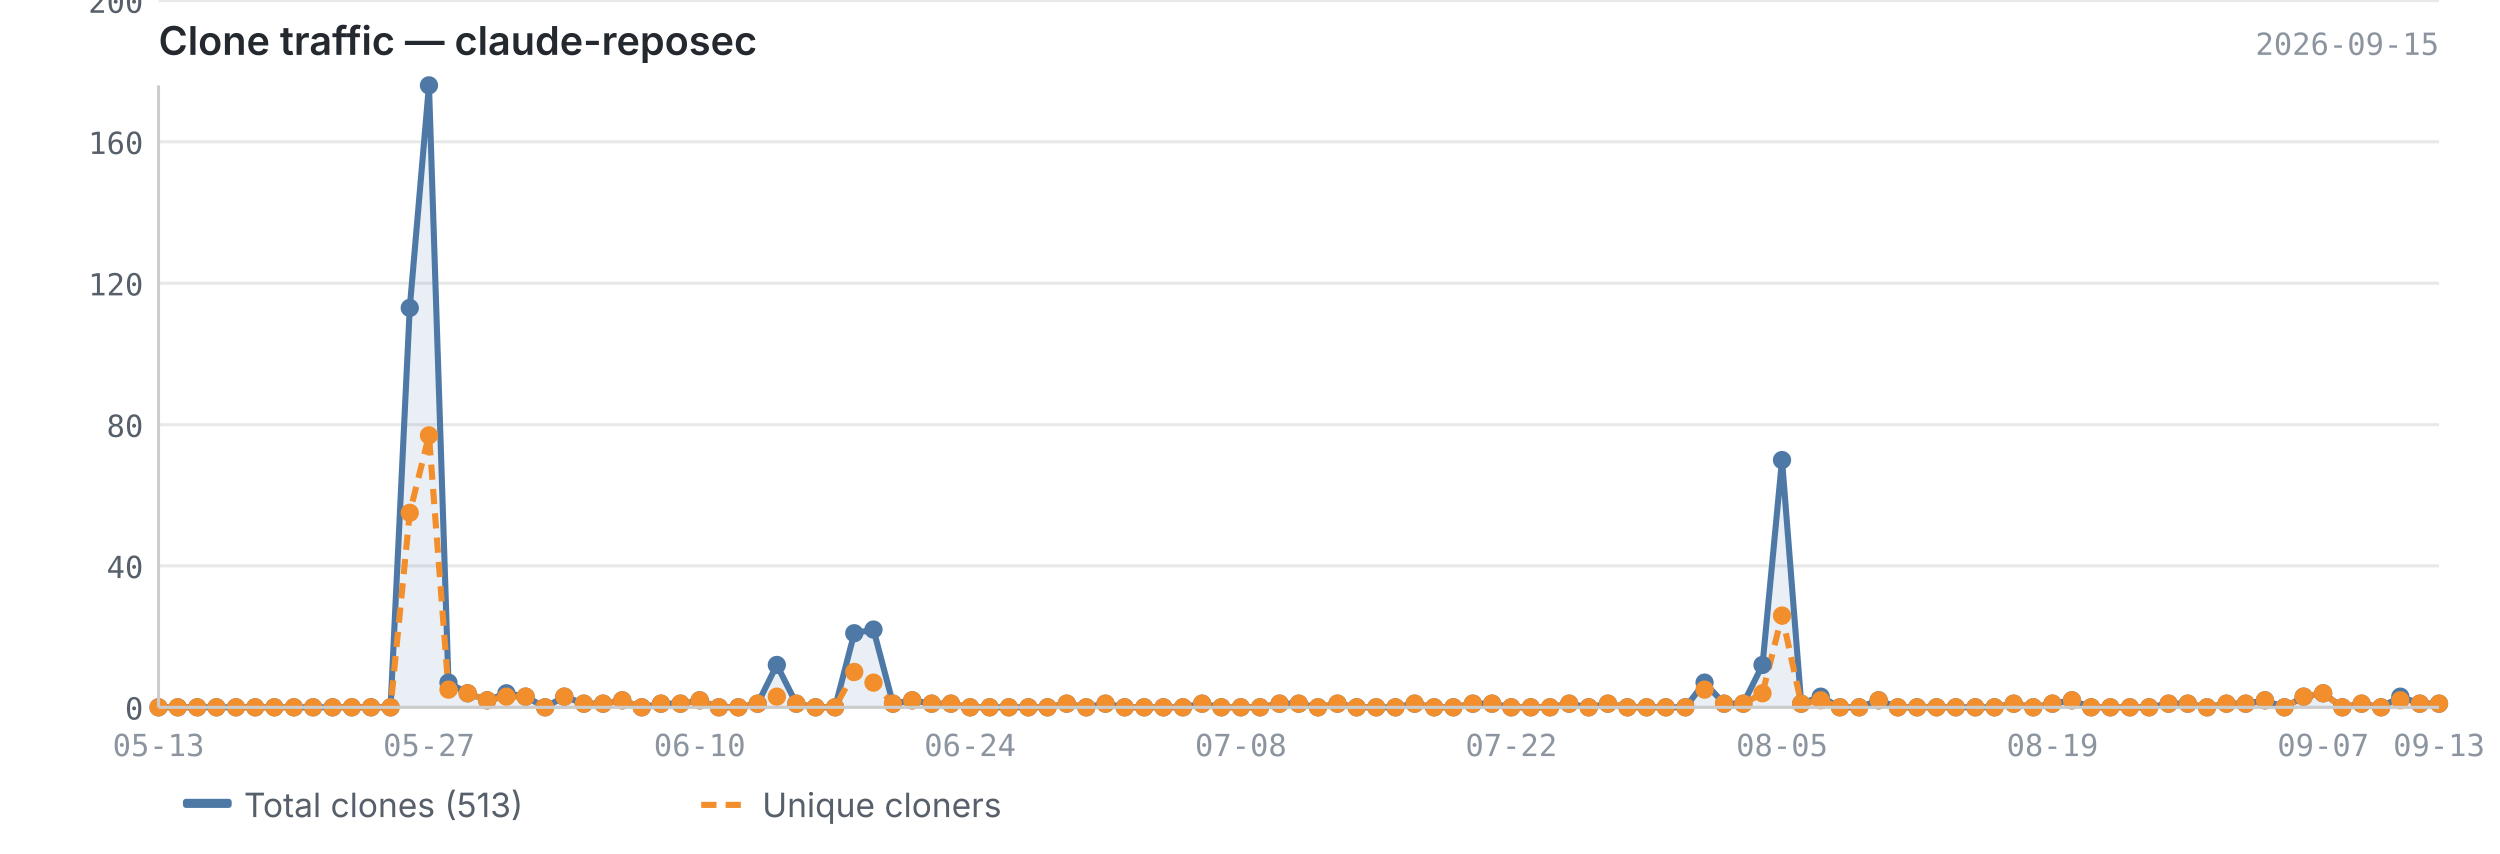
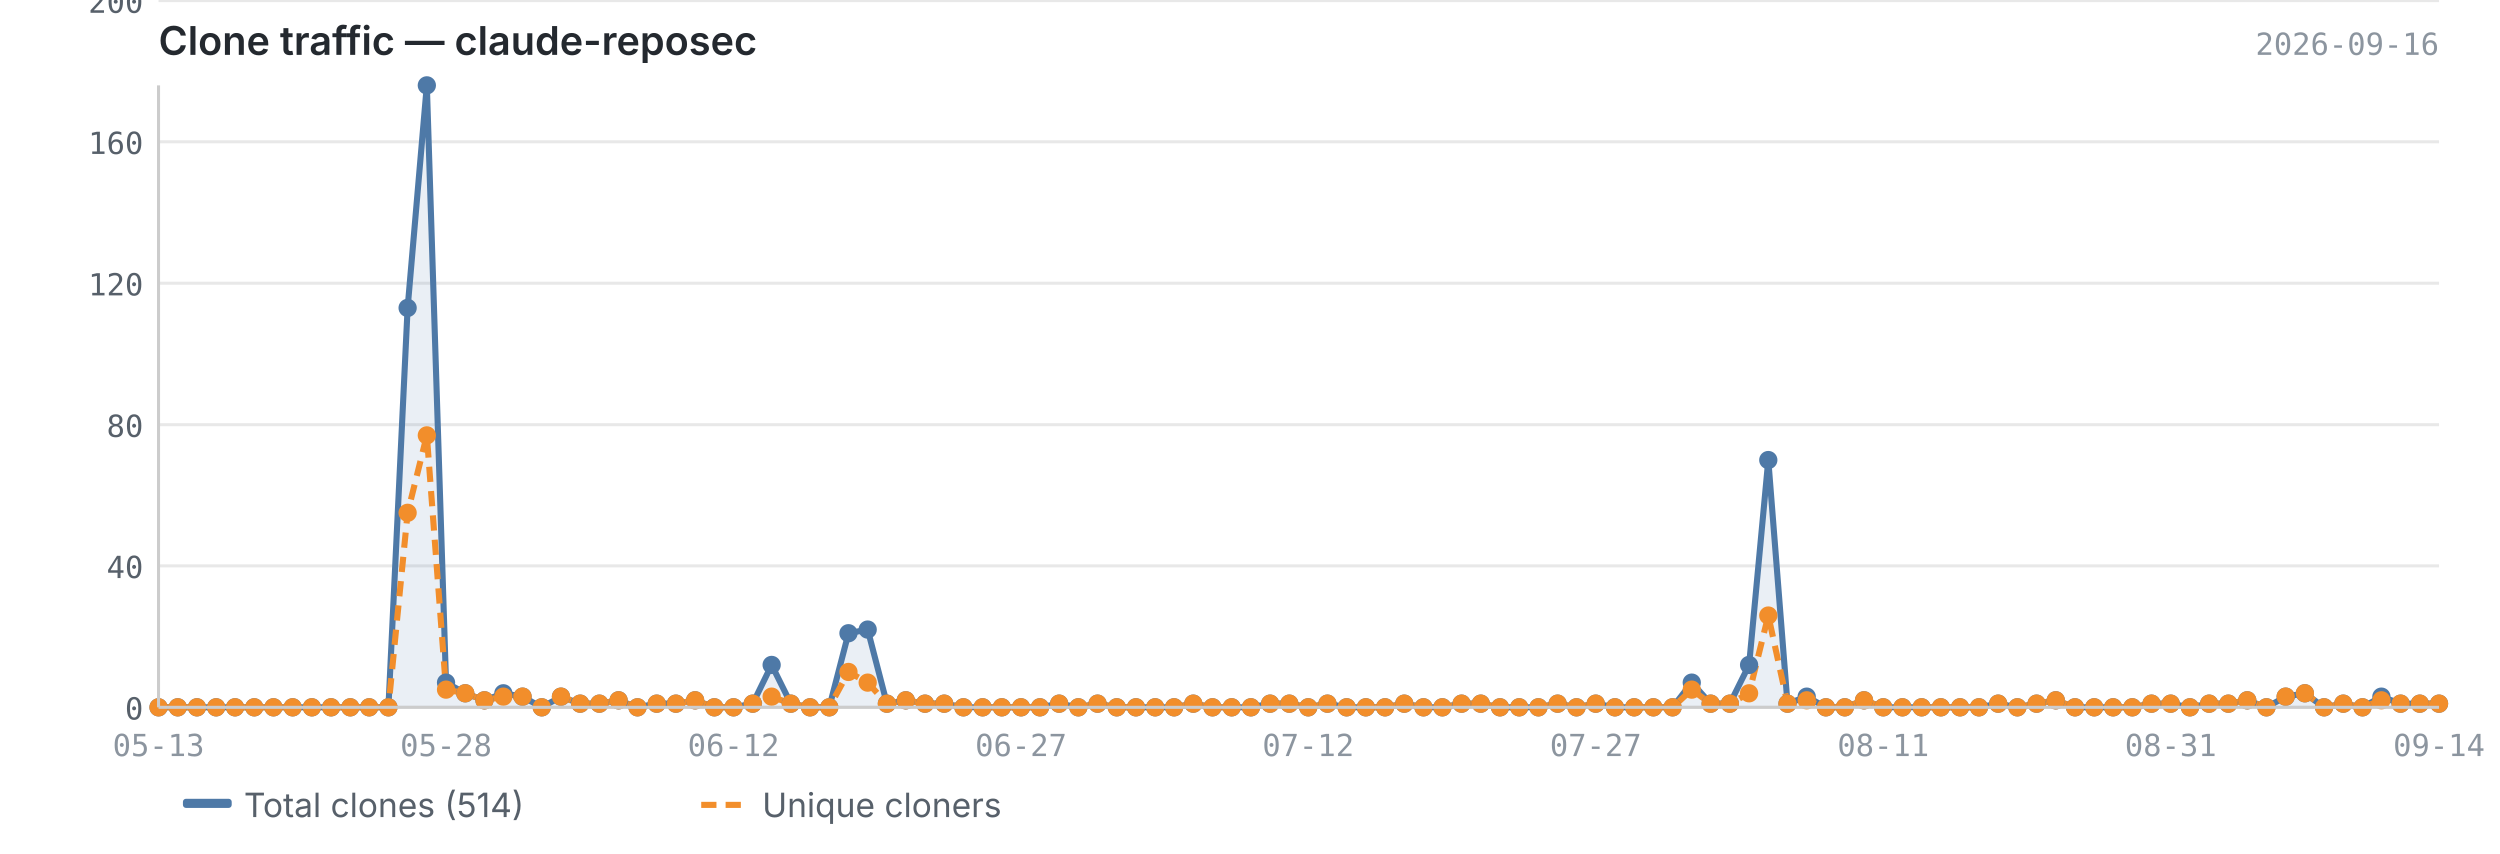
<svg xmlns="http://www.w3.org/2000/svg" viewBox="0 0 820 280" width="820" height="280">
  <text x="52" y="18" font-size="13" font-weight="600" fill="#24292f" font-family="-apple-system, BlinkMacSystemFont, 'Segoe UI', sans-serif">Clone traffic — claude-reposec</text>
-   <text x="800" y="18" font-size="10" fill="#8c959f" font-family="ui-monospace, SFMono-Regular, 'SF Mono', Menlo, monospace" text-anchor="end">2026-09-15</text>
+   <text x="800" y="18" font-size="10" fill="#8c959f" font-family="ui-monospace, SFMono-Regular, 'SF Mono', Menlo, monospace" text-anchor="end">2026-09-16</text>
  <line x1="52" y1="232.0" x2="800" y2="232.0" stroke="#e8e8e8" stroke-width="1" />
  <line x1="52" y1="185.6" x2="800" y2="185.6" stroke="#e8e8e8" stroke-width="1" />
  <line x1="52" y1="139.3" x2="800" y2="139.3" stroke="#e8e8e8" stroke-width="1" />
  <line x1="52" y1="92.9" x2="800" y2="92.9" stroke="#e8e8e8" stroke-width="1" />
  <line x1="52" y1="46.5" x2="800" y2="46.5" stroke="#e8e8e8" stroke-width="1" />
  <line x1="52" y1="0.2" x2="800" y2="0.2" stroke="#e8e8e8" stroke-width="1" />
-   <path d="M52.0,232.0 L52.0,232.0 L58.3,232.0 L64.7,232.0 L71.0,232.0 L77.4,232.0 L83.7,232.0 L90.0,232.0 L96.4,232.0 L102.7,232.0 L109.1,232.0 L115.4,232.0 L121.7,232.0 L128.1,232.0 L134.4,101.0 L140.7,28.0 L147.1,223.9 L153.4,227.4 L159.8,229.7 L166.1,227.4 L172.4,228.5 L178.8,232.0 L185.1,228.5 L191.5,230.8 L197.8,230.8 L204.1,229.7 L210.5,232.0 L216.8,230.8 L223.2,230.8 L229.5,229.7 L235.8,232.0 L242.2,232.0 L248.5,230.8 L254.8,218.1 L261.2,230.8 L267.5,232.0 L273.9,232.0 L280.2,207.7 L286.5,206.5 L292.9,230.8 L299.2,229.7 L305.6,230.8 L311.9,230.8 L318.2,232.0 L324.6,232.0 L330.9,232.0 L337.3,232.0 L343.6,232.0 L349.9,230.8 L356.3,232.0 L362.6,230.8 L368.9,232.0 L375.3,232.0 L381.6,232.0 L388.0,232.0 L394.3,230.8 L400.6,232.0 L407.0,232.0 L413.3,232.0 L419.7,230.8 L426.0,230.8 L432.3,232.0 L438.7,230.8 L445.0,232.0 L451.4,232.0 L457.7,232.0 L464.0,230.8 L470.4,232.0 L476.7,232.0 L483.1,230.8 L489.4,230.8 L495.7,232.0 L502.1,232.0 L508.4,232.0 L514.7,230.8 L521.1,232.0 L527.4,230.8 L533.8,232.0 L540.1,232.0 L546.4,232.0 L552.8,232.0 L559.1,223.9 L565.5,230.8 L571.8,230.8 L578.1,218.1 L584.5,150.9 L590.8,230.8 L597.2,228.5 L603.5,232.0 L609.8,232.0 L616.2,229.7 L622.5,232.0 L628.8,232.0 L635.2,232.0 L641.5,232.0 L647.9,232.0 L654.2,232.0 L660.5,230.8 L666.9,232.0 L673.2,230.8 L679.6,229.7 L685.9,232.0 L692.2,232.0 L698.6,232.0 L704.9,232.0 L711.3,230.8 L717.6,230.8 L723.9,232.0 L730.3,230.8 L736.6,230.8 L742.9,229.7 L749.3,232.0 L755.6,228.5 L762.0,227.4 L768.3,232.0 L774.6,230.8 L781.0,232.0 L787.3,228.5 L793.7,230.8 L800.0,230.8 L800.0,232.0 L52.0,232.0Z" fill="#4e79a7" opacity="0.12" />
-   <polyline points="52.0,232.0 58.3,232.0 64.7,232.0 71.0,232.0 77.4,232.0 83.7,232.0 90.0,232.0 96.4,232.0 102.7,232.0 109.1,232.0 115.4,232.0 121.7,232.0 128.1,232.0 134.4,101.0 140.7,28.0 147.1,223.9 153.4,227.4 159.8,229.7 166.1,227.4 172.4,228.5 178.8,232.0 185.1,228.5 191.5,230.8 197.8,230.8 204.1,229.7 210.5,232.0 216.8,230.8 223.2,230.8 229.5,229.7 235.8,232.0 242.2,232.0 248.5,230.8 254.8,218.1 261.2,230.8 267.5,232.0 273.9,232.0 280.2,207.7 286.5,206.5 292.9,230.8 299.2,229.7 305.6,230.8 311.9,230.8 318.2,232.0 324.6,232.0 330.9,232.0 337.3,232.0 343.6,232.0 349.9,230.8 356.3,232.0 362.6,230.8 368.9,232.0 375.3,232.0 381.6,232.0 388.0,232.0 394.3,230.8 400.6,232.0 407.0,232.0 413.3,232.0 419.7,230.8 426.0,230.8 432.3,232.0 438.7,230.8 445.0,232.0 451.4,232.0 457.7,232.0 464.0,230.8 470.4,232.0 476.7,232.0 483.1,230.8 489.4,230.8 495.7,232.0 502.1,232.0 508.4,232.0 514.7,230.8 521.1,232.0 527.4,230.8 533.8,232.0 540.1,232.0 546.4,232.0 552.8,232.0 559.1,223.9 565.5,230.8 571.8,230.8 578.1,218.1 584.5,150.9 590.8,230.8 597.2,228.5 603.5,232.0 609.8,232.0 616.2,229.7 622.5,232.0 628.8,232.0 635.2,232.0 641.5,232.0 647.9,232.0 654.2,232.0 660.5,230.8 666.9,232.0 673.2,230.8 679.6,229.7 685.9,232.0 692.2,232.0 698.6,232.0 704.9,232.0 711.3,230.8 717.6,230.8 723.9,232.0 730.3,230.8 736.6,230.8 742.9,229.7 749.3,232.0 755.6,228.5 762.0,227.4 768.3,232.0 774.6,230.8 781.0,232.0 787.3,228.5 793.7,230.8 800.0,230.8" fill="none" stroke="#4e79a7" stroke-width="2" stroke-linejoin="round" />
-   <polyline points="52.0,232.0 58.3,232.0 64.7,232.0 71.0,232.0 77.4,232.0 83.7,232.0 90.0,232.0 96.4,232.0 102.7,232.0 109.1,232.0 115.4,232.0 121.7,232.0 128.1,232.0 134.4,168.2 140.7,142.8 147.1,226.2 153.4,227.4 159.8,229.7 166.1,228.5 172.4,228.5 178.8,232.0 185.1,228.5 191.5,230.8 197.8,230.8 204.1,229.7 210.5,232.0 216.8,230.8 223.2,230.8 229.5,229.7 235.8,232.0 242.2,232.0 248.5,230.8 254.8,228.5 261.2,230.8 267.5,232.0 273.9,232.0 280.2,220.4 286.5,223.9 292.9,230.8 299.2,229.7 305.6,230.8 311.9,230.8 318.2,232.0 324.6,232.0 330.9,232.0 337.3,232.0 343.6,232.0 349.9,230.8 356.3,232.0 362.6,230.8 368.9,232.0 375.3,232.0 381.6,232.0 388.0,232.0 394.3,230.8 400.6,232.0 407.0,232.0 413.3,232.0 419.7,230.8 426.0,230.8 432.3,232.0 438.7,230.8 445.0,232.0 451.4,232.0 457.7,232.0 464.0,230.8 470.4,232.0 476.7,232.0 483.1,230.8 489.4,230.8 495.7,232.0 502.1,232.0 508.4,232.0 514.7,230.8 521.1,232.0 527.4,230.8 533.8,232.0 540.1,232.0 546.4,232.0 552.8,232.0 559.1,226.2 565.5,230.8 571.8,230.8 578.1,227.4 584.5,201.9 590.8,230.8 597.2,229.7 603.5,232.0 609.8,232.0 616.2,229.7 622.5,232.0 628.8,232.0 635.2,232.0 641.5,232.0 647.9,232.0 654.2,232.0 660.5,230.8 666.9,232.0 673.2,230.8 679.6,229.7 685.9,232.0 692.2,232.0 698.6,232.0 704.9,232.0 711.3,230.8 717.6,230.8 723.9,232.0 730.3,230.8 736.6,230.8 742.9,229.7 749.3,232.0 755.6,228.5 762.0,227.4 768.3,232.0 774.6,230.8 781.0,232.0 787.3,229.7 793.7,230.8 800.0,230.8" fill="none" stroke="#f28e2b" stroke-width="2" stroke-linejoin="round" stroke-dasharray="5,3" />
+   <path d="M52.0,232.0 L52.0,232.0 L58.3,232.0 L64.6,232.0 L70.9,232.0 L77.1,232.0 L83.4,232.0 L89.7,232.0 L96.0,232.0 L102.3,232.0 L108.6,232.0 L114.9,232.0 L121.1,232.0 L127.4,232.0 L133.7,101.0 L140.0,28.0 L146.3,223.9 L152.6,227.4 L158.9,229.7 L165.1,227.4 L171.4,228.5 L177.7,232.0 L184.0,228.5 L190.3,230.8 L196.6,230.8 L202.9,229.7 L209.1,232.0 L215.4,230.8 L221.7,230.8 L228.0,229.7 L234.3,232.0 L240.6,232.0 L246.9,230.8 L253.1,218.1 L259.4,230.8 L265.7,232.0 L272.0,232.0 L278.3,207.7 L284.6,206.5 L290.9,230.8 L297.1,229.7 L303.4,230.8 L309.7,230.8 L316.0,232.0 L322.3,232.0 L328.6,232.0 L334.9,232.0 L341.1,232.0 L347.4,230.8 L353.7,232.0 L360.0,230.8 L366.3,232.0 L372.6,232.0 L378.9,232.0 L385.1,232.0 L391.4,230.8 L397.7,232.0 L404.0,232.0 L410.3,232.0 L416.6,230.8 L422.9,230.8 L429.1,232.0 L435.4,230.8 L441.7,232.0 L448.0,232.0 L454.3,232.0 L460.6,230.8 L466.9,232.0 L473.1,232.0 L479.4,230.8 L485.7,230.8 L492.0,232.0 L498.3,232.0 L504.6,232.0 L510.9,230.8 L517.1,232.0 L523.4,230.8 L529.7,232.0 L536.0,232.0 L542.3,232.0 L548.6,232.0 L554.9,223.9 L561.1,230.8 L567.4,230.8 L573.7,218.1 L580.0,150.9 L586.3,230.8 L592.6,228.5 L598.9,232.0 L605.1,232.0 L611.4,229.7 L617.7,232.0 L624.0,232.0 L630.3,232.0 L636.6,232.0 L642.9,232.0 L649.1,232.0 L655.4,230.8 L661.7,232.0 L668.0,230.8 L674.3,229.7 L680.6,232.0 L686.9,232.0 L693.1,232.0 L699.4,232.0 L705.7,230.8 L712.0,230.8 L718.3,232.0 L724.6,230.8 L730.9,230.8 L737.1,229.7 L743.4,232.0 L749.7,228.5 L756.0,227.4 L762.3,232.0 L768.6,230.8 L774.9,232.0 L781.1,228.5 L787.4,230.8 L793.7,230.8 L800.0,230.8 L800.0,232.0 L52.0,232.0Z" fill="#4e79a7" opacity="0.12" />
+   <polyline points="52.0,232.0 58.3,232.0 64.6,232.0 70.9,232.0 77.1,232.0 83.4,232.0 89.7,232.0 96.0,232.0 102.3,232.0 108.6,232.0 114.9,232.0 121.1,232.0 127.4,232.0 133.7,101.0 140.0,28.0 146.3,223.9 152.6,227.4 158.9,229.7 165.1,227.4 171.4,228.5 177.7,232.0 184.0,228.5 190.3,230.8 196.6,230.8 202.9,229.7 209.1,232.0 215.4,230.8 221.7,230.8 228.0,229.7 234.3,232.0 240.6,232.0 246.9,230.8 253.1,218.1 259.4,230.8 265.7,232.0 272.0,232.0 278.3,207.7 284.6,206.5 290.9,230.8 297.1,229.7 303.4,230.8 309.7,230.8 316.0,232.0 322.3,232.0 328.6,232.0 334.9,232.0 341.1,232.0 347.4,230.8 353.7,232.0 360.0,230.8 366.3,232.0 372.6,232.0 378.9,232.0 385.1,232.0 391.4,230.8 397.7,232.0 404.0,232.0 410.3,232.0 416.6,230.8 422.9,230.8 429.1,232.0 435.4,230.8 441.7,232.0 448.0,232.0 454.3,232.0 460.6,230.8 466.9,232.0 473.1,232.0 479.4,230.8 485.7,230.8 492.0,232.0 498.3,232.0 504.6,232.0 510.9,230.8 517.1,232.0 523.4,230.8 529.7,232.0 536.0,232.0 542.3,232.0 548.6,232.0 554.9,223.9 561.1,230.8 567.4,230.8 573.7,218.1 580.0,150.9 586.3,230.8 592.6,228.5 598.9,232.0 605.1,232.0 611.4,229.7 617.7,232.0 624.0,232.0 630.3,232.0 636.6,232.0 642.9,232.0 649.1,232.0 655.4,230.8 661.7,232.0 668.0,230.8 674.3,229.7 680.6,232.0 686.9,232.0 693.1,232.0 699.4,232.0 705.7,230.8 712.0,230.8 718.3,232.0 724.6,230.8 730.9,230.8 737.1,229.7 743.4,232.0 749.7,228.5 756.0,227.4 762.3,232.0 768.6,230.8 774.9,232.0 781.1,228.5 787.4,230.8 793.7,230.8 800.0,230.8" fill="none" stroke="#4e79a7" stroke-width="2" stroke-linejoin="round" />
+   <polyline points="52.0,232.0 58.3,232.0 64.6,232.0 70.9,232.0 77.1,232.0 83.4,232.0 89.7,232.0 96.0,232.0 102.3,232.0 108.6,232.0 114.9,232.0 121.1,232.0 127.4,232.0 133.7,168.2 140.0,142.8 146.3,226.2 152.6,227.4 158.9,229.7 165.1,228.5 171.4,228.5 177.7,232.0 184.0,228.5 190.3,230.8 196.6,230.8 202.9,229.7 209.1,232.0 215.4,230.8 221.7,230.8 228.0,229.7 234.3,232.0 240.6,232.0 246.9,230.8 253.1,228.5 259.4,230.8 265.7,232.0 272.0,232.0 278.3,220.4 284.6,223.9 290.9,230.8 297.1,229.7 303.4,230.8 309.7,230.8 316.0,232.0 322.3,232.0 328.6,232.0 334.9,232.0 341.1,232.0 347.4,230.8 353.7,232.0 360.0,230.8 366.3,232.0 372.6,232.0 378.9,232.0 385.1,232.0 391.4,230.8 397.7,232.0 404.0,232.0 410.3,232.0 416.6,230.8 422.9,230.8 429.1,232.0 435.4,230.8 441.7,232.0 448.0,232.0 454.3,232.0 460.6,230.8 466.9,232.0 473.1,232.0 479.4,230.8 485.7,230.8 492.0,232.0 498.3,232.0 504.6,232.0 510.9,230.8 517.1,232.0 523.4,230.8 529.7,232.0 536.0,232.0 542.3,232.0 548.6,232.0 554.9,226.2 561.1,230.8 567.4,230.8 573.7,227.4 580.0,201.9 586.3,230.8 592.6,229.7 598.9,232.0 605.1,232.0 611.4,229.7 617.7,232.0 624.0,232.0 630.3,232.0 636.6,232.0 642.9,232.0 649.1,232.0 655.4,230.8 661.7,232.0 668.0,230.8 674.3,229.7 680.6,232.0 686.9,232.0 693.1,232.0 699.4,232.0 705.7,230.8 712.0,230.8 718.3,232.0 724.6,230.8 730.9,230.8 737.1,229.7 743.4,232.0 749.7,228.5 756.0,227.4 762.3,232.0 768.6,230.8 774.9,232.0 781.1,229.7 787.4,230.8 793.7,230.8 800.0,230.8" fill="none" stroke="#f28e2b" stroke-width="2" stroke-linejoin="round" stroke-dasharray="5,3" />
  <circle cx="52.0" cy="232.0" r="3" fill="#4e79a7" />
  <circle cx="58.3" cy="232.0" r="3" fill="#4e79a7" />
-   <circle cx="64.7" cy="232.0" r="3" fill="#4e79a7" />
-   <circle cx="71.0" cy="232.0" r="3" fill="#4e79a7" />
-   <circle cx="77.4" cy="232.0" r="3" fill="#4e79a7" />
-   <circle cx="83.7" cy="232.0" r="3" fill="#4e79a7" />
-   <circle cx="90.0" cy="232.0" r="3" fill="#4e79a7" />
-   <circle cx="96.4" cy="232.0" r="3" fill="#4e79a7" />
-   <circle cx="102.7" cy="232.0" r="3" fill="#4e79a7" />
-   <circle cx="109.1" cy="232.0" r="3" fill="#4e79a7" />
-   <circle cx="115.4" cy="232.0" r="3" fill="#4e79a7" />
-   <circle cx="121.7" cy="232.0" r="3" fill="#4e79a7" />
-   <circle cx="128.1" cy="232.0" r="3" fill="#4e79a7" />
-   <circle cx="134.4" cy="101.0" r="3" fill="#4e79a7" />
-   <circle cx="140.7" cy="28.0" r="3" fill="#4e79a7" />
-   <circle cx="147.1" cy="223.9" r="3" fill="#4e79a7" />
-   <circle cx="153.4" cy="227.4" r="3" fill="#4e79a7" />
-   <circle cx="159.8" cy="229.7" r="3" fill="#4e79a7" />
-   <circle cx="166.1" cy="227.4" r="3" fill="#4e79a7" />
-   <circle cx="172.4" cy="228.5" r="3" fill="#4e79a7" />
-   <circle cx="178.8" cy="232.0" r="3" fill="#4e79a7" />
-   <circle cx="185.1" cy="228.5" r="3" fill="#4e79a7" />
-   <circle cx="191.5" cy="230.8" r="3" fill="#4e79a7" />
-   <circle cx="197.8" cy="230.8" r="3" fill="#4e79a7" />
-   <circle cx="204.1" cy="229.7" r="3" fill="#4e79a7" />
-   <circle cx="210.5" cy="232.0" r="3" fill="#4e79a7" />
-   <circle cx="216.8" cy="230.8" r="3" fill="#4e79a7" />
-   <circle cx="223.2" cy="230.8" r="3" fill="#4e79a7" />
-   <circle cx="229.5" cy="229.7" r="3" fill="#4e79a7" />
-   <circle cx="235.8" cy="232.0" r="3" fill="#4e79a7" />
-   <circle cx="242.2" cy="232.0" r="3" fill="#4e79a7" />
-   <circle cx="248.5" cy="230.8" r="3" fill="#4e79a7" />
-   <circle cx="254.8" cy="218.1" r="3" fill="#4e79a7" />
-   <circle cx="261.2" cy="230.8" r="3" fill="#4e79a7" />
-   <circle cx="267.5" cy="232.0" r="3" fill="#4e79a7" />
-   <circle cx="273.9" cy="232.0" r="3" fill="#4e79a7" />
-   <circle cx="280.2" cy="207.7" r="3" fill="#4e79a7" />
-   <circle cx="286.5" cy="206.5" r="3" fill="#4e79a7" />
-   <circle cx="292.9" cy="230.8" r="3" fill="#4e79a7" />
-   <circle cx="299.2" cy="229.7" r="3" fill="#4e79a7" />
-   <circle cx="305.6" cy="230.8" r="3" fill="#4e79a7" />
-   <circle cx="311.9" cy="230.8" r="3" fill="#4e79a7" />
-   <circle cx="318.2" cy="232.0" r="3" fill="#4e79a7" />
-   <circle cx="324.6" cy="232.0" r="3" fill="#4e79a7" />
-   <circle cx="330.9" cy="232.0" r="3" fill="#4e79a7" />
-   <circle cx="337.3" cy="232.0" r="3" fill="#4e79a7" />
-   <circle cx="343.6" cy="232.0" r="3" fill="#4e79a7" />
-   <circle cx="349.9" cy="230.8" r="3" fill="#4e79a7" />
-   <circle cx="356.3" cy="232.0" r="3" fill="#4e79a7" />
-   <circle cx="362.6" cy="230.8" r="3" fill="#4e79a7" />
-   <circle cx="368.9" cy="232.0" r="3" fill="#4e79a7" />
-   <circle cx="375.3" cy="232.0" r="3" fill="#4e79a7" />
-   <circle cx="381.6" cy="232.0" r="3" fill="#4e79a7" />
-   <circle cx="388.0" cy="232.0" r="3" fill="#4e79a7" />
-   <circle cx="394.3" cy="230.8" r="3" fill="#4e79a7" />
-   <circle cx="400.6" cy="232.0" r="3" fill="#4e79a7" />
-   <circle cx="407.0" cy="232.0" r="3" fill="#4e79a7" />
-   <circle cx="413.3" cy="232.0" r="3" fill="#4e79a7" />
-   <circle cx="419.7" cy="230.8" r="3" fill="#4e79a7" />
-   <circle cx="426.0" cy="230.8" r="3" fill="#4e79a7" />
-   <circle cx="432.3" cy="232.0" r="3" fill="#4e79a7" />
-   <circle cx="438.7" cy="230.8" r="3" fill="#4e79a7" />
-   <circle cx="445.0" cy="232.0" r="3" fill="#4e79a7" />
-   <circle cx="451.4" cy="232.0" r="3" fill="#4e79a7" />
-   <circle cx="457.7" cy="232.0" r="3" fill="#4e79a7" />
-   <circle cx="464.0" cy="230.8" r="3" fill="#4e79a7" />
-   <circle cx="470.4" cy="232.0" r="3" fill="#4e79a7" />
-   <circle cx="476.7" cy="232.0" r="3" fill="#4e79a7" />
-   <circle cx="483.1" cy="230.8" r="3" fill="#4e79a7" />
-   <circle cx="489.4" cy="230.8" r="3" fill="#4e79a7" />
-   <circle cx="495.7" cy="232.0" r="3" fill="#4e79a7" />
-   <circle cx="502.1" cy="232.0" r="3" fill="#4e79a7" />
-   <circle cx="508.4" cy="232.0" r="3" fill="#4e79a7" />
-   <circle cx="514.7" cy="230.8" r="3" fill="#4e79a7" />
-   <circle cx="521.1" cy="232.0" r="3" fill="#4e79a7" />
-   <circle cx="527.4" cy="230.8" r="3" fill="#4e79a7" />
-   <circle cx="533.8" cy="232.0" r="3" fill="#4e79a7" />
-   <circle cx="540.1" cy="232.0" r="3" fill="#4e79a7" />
-   <circle cx="546.4" cy="232.0" r="3" fill="#4e79a7" />
-   <circle cx="552.8" cy="232.0" r="3" fill="#4e79a7" />
-   <circle cx="559.1" cy="223.9" r="3" fill="#4e79a7" />
-   <circle cx="565.5" cy="230.8" r="3" fill="#4e79a7" />
-   <circle cx="571.8" cy="230.8" r="3" fill="#4e79a7" />
-   <circle cx="578.1" cy="218.1" r="3" fill="#4e79a7" />
-   <circle cx="584.5" cy="150.9" r="3" fill="#4e79a7" />
-   <circle cx="590.8" cy="230.8" r="3" fill="#4e79a7" />
-   <circle cx="597.2" cy="228.5" r="3" fill="#4e79a7" />
-   <circle cx="603.5" cy="232.0" r="3" fill="#4e79a7" />
-   <circle cx="609.8" cy="232.0" r="3" fill="#4e79a7" />
-   <circle cx="616.2" cy="229.7" r="3" fill="#4e79a7" />
-   <circle cx="622.5" cy="232.0" r="3" fill="#4e79a7" />
-   <circle cx="628.8" cy="232.0" r="3" fill="#4e79a7" />
-   <circle cx="635.2" cy="232.0" r="3" fill="#4e79a7" />
-   <circle cx="641.5" cy="232.0" r="3" fill="#4e79a7" />
-   <circle cx="647.9" cy="232.0" r="3" fill="#4e79a7" />
-   <circle cx="654.2" cy="232.0" r="3" fill="#4e79a7" />
-   <circle cx="660.5" cy="230.8" r="3" fill="#4e79a7" />
-   <circle cx="666.9" cy="232.0" r="3" fill="#4e79a7" />
-   <circle cx="673.2" cy="230.8" r="3" fill="#4e79a7" />
-   <circle cx="679.6" cy="229.7" r="3" fill="#4e79a7" />
-   <circle cx="685.9" cy="232.0" r="3" fill="#4e79a7" />
-   <circle cx="692.2" cy="232.0" r="3" fill="#4e79a7" />
-   <circle cx="698.6" cy="232.0" r="3" fill="#4e79a7" />
-   <circle cx="704.9" cy="232.0" r="3" fill="#4e79a7" />
-   <circle cx="711.3" cy="230.8" r="3" fill="#4e79a7" />
-   <circle cx="717.6" cy="230.8" r="3" fill="#4e79a7" />
-   <circle cx="723.9" cy="232.0" r="3" fill="#4e79a7" />
-   <circle cx="730.3" cy="230.8" r="3" fill="#4e79a7" />
-   <circle cx="736.6" cy="230.8" r="3" fill="#4e79a7" />
-   <circle cx="742.9" cy="229.7" r="3" fill="#4e79a7" />
-   <circle cx="749.3" cy="232.0" r="3" fill="#4e79a7" />
-   <circle cx="755.6" cy="228.5" r="3" fill="#4e79a7" />
-   <circle cx="762.0" cy="227.4" r="3" fill="#4e79a7" />
-   <circle cx="768.3" cy="232.0" r="3" fill="#4e79a7" />
-   <circle cx="774.6" cy="230.8" r="3" fill="#4e79a7" />
-   <circle cx="781.0" cy="232.0" r="3" fill="#4e79a7" />
-   <circle cx="787.3" cy="228.5" r="3" fill="#4e79a7" />
+   <circle cx="64.6" cy="232.0" r="3" fill="#4e79a7" />
+   <circle cx="70.9" cy="232.0" r="3" fill="#4e79a7" />
+   <circle cx="77.1" cy="232.0" r="3" fill="#4e79a7" />
+   <circle cx="83.4" cy="232.0" r="3" fill="#4e79a7" />
+   <circle cx="89.7" cy="232.0" r="3" fill="#4e79a7" />
+   <circle cx="96.0" cy="232.0" r="3" fill="#4e79a7" />
+   <circle cx="102.3" cy="232.0" r="3" fill="#4e79a7" />
+   <circle cx="108.6" cy="232.0" r="3" fill="#4e79a7" />
+   <circle cx="114.9" cy="232.0" r="3" fill="#4e79a7" />
+   <circle cx="121.1" cy="232.0" r="3" fill="#4e79a7" />
+   <circle cx="127.4" cy="232.0" r="3" fill="#4e79a7" />
+   <circle cx="133.7" cy="101.0" r="3" fill="#4e79a7" />
+   <circle cx="140.0" cy="28.0" r="3" fill="#4e79a7" />
+   <circle cx="146.3" cy="223.9" r="3" fill="#4e79a7" />
+   <circle cx="152.6" cy="227.4" r="3" fill="#4e79a7" />
+   <circle cx="158.9" cy="229.7" r="3" fill="#4e79a7" />
+   <circle cx="165.1" cy="227.4" r="3" fill="#4e79a7" />
+   <circle cx="171.4" cy="228.5" r="3" fill="#4e79a7" />
+   <circle cx="177.7" cy="232.0" r="3" fill="#4e79a7" />
+   <circle cx="184.0" cy="228.5" r="3" fill="#4e79a7" />
+   <circle cx="190.3" cy="230.8" r="3" fill="#4e79a7" />
+   <circle cx="196.6" cy="230.8" r="3" fill="#4e79a7" />
+   <circle cx="202.9" cy="229.7" r="3" fill="#4e79a7" />
+   <circle cx="209.1" cy="232.0" r="3" fill="#4e79a7" />
+   <circle cx="215.4" cy="230.8" r="3" fill="#4e79a7" />
+   <circle cx="221.7" cy="230.8" r="3" fill="#4e79a7" />
+   <circle cx="228.0" cy="229.7" r="3" fill="#4e79a7" />
+   <circle cx="234.3" cy="232.0" r="3" fill="#4e79a7" />
+   <circle cx="240.6" cy="232.0" r="3" fill="#4e79a7" />
+   <circle cx="246.9" cy="230.8" r="3" fill="#4e79a7" />
+   <circle cx="253.1" cy="218.1" r="3" fill="#4e79a7" />
+   <circle cx="259.4" cy="230.8" r="3" fill="#4e79a7" />
+   <circle cx="265.7" cy="232.0" r="3" fill="#4e79a7" />
+   <circle cx="272.0" cy="232.0" r="3" fill="#4e79a7" />
+   <circle cx="278.3" cy="207.7" r="3" fill="#4e79a7" />
+   <circle cx="284.6" cy="206.5" r="3" fill="#4e79a7" />
+   <circle cx="290.9" cy="230.8" r="3" fill="#4e79a7" />
+   <circle cx="297.1" cy="229.7" r="3" fill="#4e79a7" />
+   <circle cx="303.4" cy="230.8" r="3" fill="#4e79a7" />
+   <circle cx="309.7" cy="230.8" r="3" fill="#4e79a7" />
+   <circle cx="316.0" cy="232.0" r="3" fill="#4e79a7" />
+   <circle cx="322.3" cy="232.0" r="3" fill="#4e79a7" />
+   <circle cx="328.6" cy="232.0" r="3" fill="#4e79a7" />
+   <circle cx="334.9" cy="232.0" r="3" fill="#4e79a7" />
+   <circle cx="341.1" cy="232.0" r="3" fill="#4e79a7" />
+   <circle cx="347.4" cy="230.8" r="3" fill="#4e79a7" />
+   <circle cx="353.7" cy="232.0" r="3" fill="#4e79a7" />
+   <circle cx="360.0" cy="230.8" r="3" fill="#4e79a7" />
+   <circle cx="366.3" cy="232.0" r="3" fill="#4e79a7" />
+   <circle cx="372.6" cy="232.0" r="3" fill="#4e79a7" />
+   <circle cx="378.9" cy="232.0" r="3" fill="#4e79a7" />
+   <circle cx="385.1" cy="232.0" r="3" fill="#4e79a7" />
+   <circle cx="391.4" cy="230.8" r="3" fill="#4e79a7" />
+   <circle cx="397.7" cy="232.0" r="3" fill="#4e79a7" />
+   <circle cx="404.0" cy="232.0" r="3" fill="#4e79a7" />
+   <circle cx="410.3" cy="232.0" r="3" fill="#4e79a7" />
+   <circle cx="416.6" cy="230.8" r="3" fill="#4e79a7" />
+   <circle cx="422.9" cy="230.8" r="3" fill="#4e79a7" />
+   <circle cx="429.1" cy="232.0" r="3" fill="#4e79a7" />
+   <circle cx="435.4" cy="230.8" r="3" fill="#4e79a7" />
+   <circle cx="441.7" cy="232.0" r="3" fill="#4e79a7" />
+   <circle cx="448.0" cy="232.0" r="3" fill="#4e79a7" />
+   <circle cx="454.3" cy="232.0" r="3" fill="#4e79a7" />
+   <circle cx="460.6" cy="230.8" r="3" fill="#4e79a7" />
+   <circle cx="466.9" cy="232.0" r="3" fill="#4e79a7" />
+   <circle cx="473.1" cy="232.0" r="3" fill="#4e79a7" />
+   <circle cx="479.4" cy="230.8" r="3" fill="#4e79a7" />
+   <circle cx="485.7" cy="230.8" r="3" fill="#4e79a7" />
+   <circle cx="492.0" cy="232.0" r="3" fill="#4e79a7" />
+   <circle cx="498.3" cy="232.0" r="3" fill="#4e79a7" />
+   <circle cx="504.6" cy="232.0" r="3" fill="#4e79a7" />
+   <circle cx="510.9" cy="230.8" r="3" fill="#4e79a7" />
+   <circle cx="517.1" cy="232.0" r="3" fill="#4e79a7" />
+   <circle cx="523.4" cy="230.8" r="3" fill="#4e79a7" />
+   <circle cx="529.7" cy="232.0" r="3" fill="#4e79a7" />
+   <circle cx="536.0" cy="232.0" r="3" fill="#4e79a7" />
+   <circle cx="542.3" cy="232.0" r="3" fill="#4e79a7" />
+   <circle cx="548.6" cy="232.0" r="3" fill="#4e79a7" />
+   <circle cx="554.9" cy="223.9" r="3" fill="#4e79a7" />
+   <circle cx="561.1" cy="230.8" r="3" fill="#4e79a7" />
+   <circle cx="567.4" cy="230.8" r="3" fill="#4e79a7" />
+   <circle cx="573.7" cy="218.1" r="3" fill="#4e79a7" />
+   <circle cx="580.0" cy="150.9" r="3" fill="#4e79a7" />
+   <circle cx="586.3" cy="230.8" r="3" fill="#4e79a7" />
+   <circle cx="592.6" cy="228.5" r="3" fill="#4e79a7" />
+   <circle cx="598.9" cy="232.0" r="3" fill="#4e79a7" />
+   <circle cx="605.1" cy="232.0" r="3" fill="#4e79a7" />
+   <circle cx="611.4" cy="229.7" r="3" fill="#4e79a7" />
+   <circle cx="617.7" cy="232.0" r="3" fill="#4e79a7" />
+   <circle cx="624.0" cy="232.0" r="3" fill="#4e79a7" />
+   <circle cx="630.3" cy="232.0" r="3" fill="#4e79a7" />
+   <circle cx="636.6" cy="232.0" r="3" fill="#4e79a7" />
+   <circle cx="642.9" cy="232.0" r="3" fill="#4e79a7" />
+   <circle cx="649.1" cy="232.0" r="3" fill="#4e79a7" />
+   <circle cx="655.4" cy="230.8" r="3" fill="#4e79a7" />
+   <circle cx="661.7" cy="232.0" r="3" fill="#4e79a7" />
+   <circle cx="668.0" cy="230.8" r="3" fill="#4e79a7" />
+   <circle cx="674.3" cy="229.7" r="3" fill="#4e79a7" />
+   <circle cx="680.6" cy="232.0" r="3" fill="#4e79a7" />
+   <circle cx="686.9" cy="232.0" r="3" fill="#4e79a7" />
+   <circle cx="693.1" cy="232.0" r="3" fill="#4e79a7" />
+   <circle cx="699.4" cy="232.0" r="3" fill="#4e79a7" />
+   <circle cx="705.7" cy="230.8" r="3" fill="#4e79a7" />
+   <circle cx="712.0" cy="230.8" r="3" fill="#4e79a7" />
+   <circle cx="718.3" cy="232.0" r="3" fill="#4e79a7" />
+   <circle cx="724.6" cy="230.8" r="3" fill="#4e79a7" />
+   <circle cx="730.9" cy="230.8" r="3" fill="#4e79a7" />
+   <circle cx="737.1" cy="229.7" r="3" fill="#4e79a7" />
+   <circle cx="743.4" cy="232.0" r="3" fill="#4e79a7" />
+   <circle cx="749.7" cy="228.5" r="3" fill="#4e79a7" />
+   <circle cx="756.0" cy="227.4" r="3" fill="#4e79a7" />
+   <circle cx="762.3" cy="232.0" r="3" fill="#4e79a7" />
+   <circle cx="768.6" cy="230.8" r="3" fill="#4e79a7" />
+   <circle cx="774.9" cy="232.0" r="3" fill="#4e79a7" />
+   <circle cx="781.1" cy="228.5" r="3" fill="#4e79a7" />
+   <circle cx="787.4" cy="230.8" r="3" fill="#4e79a7" />
  <circle cx="793.7" cy="230.8" r="3" fill="#4e79a7" />
  <circle cx="800.0" cy="230.8" r="3" fill="#4e79a7" />
  <circle cx="52.0" cy="232.0" r="3" fill="#f28e2b" />
  <circle cx="58.3" cy="232.0" r="3" fill="#f28e2b" />
-   <circle cx="64.7" cy="232.0" r="3" fill="#f28e2b" />
-   <circle cx="71.0" cy="232.0" r="3" fill="#f28e2b" />
-   <circle cx="77.4" cy="232.0" r="3" fill="#f28e2b" />
-   <circle cx="83.7" cy="232.0" r="3" fill="#f28e2b" />
-   <circle cx="90.0" cy="232.0" r="3" fill="#f28e2b" />
-   <circle cx="96.4" cy="232.0" r="3" fill="#f28e2b" />
-   <circle cx="102.7" cy="232.0" r="3" fill="#f28e2b" />
-   <circle cx="109.1" cy="232.0" r="3" fill="#f28e2b" />
-   <circle cx="115.4" cy="232.0" r="3" fill="#f28e2b" />
-   <circle cx="121.7" cy="232.0" r="3" fill="#f28e2b" />
-   <circle cx="128.1" cy="232.0" r="3" fill="#f28e2b" />
-   <circle cx="134.4" cy="168.2" r="3" fill="#f28e2b" />
-   <circle cx="140.7" cy="142.8" r="3" fill="#f28e2b" />
-   <circle cx="147.1" cy="226.2" r="3" fill="#f28e2b" />
-   <circle cx="153.4" cy="227.4" r="3" fill="#f28e2b" />
-   <circle cx="159.8" cy="229.7" r="3" fill="#f28e2b" />
-   <circle cx="166.1" cy="228.5" r="3" fill="#f28e2b" />
-   <circle cx="172.4" cy="228.5" r="3" fill="#f28e2b" />
-   <circle cx="178.8" cy="232.0" r="3" fill="#f28e2b" />
-   <circle cx="185.1" cy="228.5" r="3" fill="#f28e2b" />
-   <circle cx="191.5" cy="230.8" r="3" fill="#f28e2b" />
-   <circle cx="197.8" cy="230.8" r="3" fill="#f28e2b" />
-   <circle cx="204.1" cy="229.7" r="3" fill="#f28e2b" />
-   <circle cx="210.5" cy="232.0" r="3" fill="#f28e2b" />
-   <circle cx="216.8" cy="230.8" r="3" fill="#f28e2b" />
-   <circle cx="223.2" cy="230.8" r="3" fill="#f28e2b" />
-   <circle cx="229.5" cy="229.7" r="3" fill="#f28e2b" />
-   <circle cx="235.8" cy="232.0" r="3" fill="#f28e2b" />
-   <circle cx="242.2" cy="232.0" r="3" fill="#f28e2b" />
-   <circle cx="248.5" cy="230.8" r="3" fill="#f28e2b" />
-   <circle cx="254.8" cy="228.5" r="3" fill="#f28e2b" />
-   <circle cx="261.2" cy="230.8" r="3" fill="#f28e2b" />
-   <circle cx="267.5" cy="232.0" r="3" fill="#f28e2b" />
-   <circle cx="273.9" cy="232.0" r="3" fill="#f28e2b" />
-   <circle cx="280.2" cy="220.4" r="3" fill="#f28e2b" />
-   <circle cx="286.5" cy="223.9" r="3" fill="#f28e2b" />
-   <circle cx="292.9" cy="230.8" r="3" fill="#f28e2b" />
-   <circle cx="299.2" cy="229.7" r="3" fill="#f28e2b" />
-   <circle cx="305.6" cy="230.8" r="3" fill="#f28e2b" />
-   <circle cx="311.9" cy="230.8" r="3" fill="#f28e2b" />
-   <circle cx="318.2" cy="232.0" r="3" fill="#f28e2b" />
-   <circle cx="324.6" cy="232.0" r="3" fill="#f28e2b" />
-   <circle cx="330.9" cy="232.0" r="3" fill="#f28e2b" />
-   <circle cx="337.3" cy="232.0" r="3" fill="#f28e2b" />
-   <circle cx="343.6" cy="232.0" r="3" fill="#f28e2b" />
-   <circle cx="349.9" cy="230.8" r="3" fill="#f28e2b" />
-   <circle cx="356.3" cy="232.0" r="3" fill="#f28e2b" />
-   <circle cx="362.6" cy="230.8" r="3" fill="#f28e2b" />
-   <circle cx="368.9" cy="232.0" r="3" fill="#f28e2b" />
-   <circle cx="375.3" cy="232.0" r="3" fill="#f28e2b" />
-   <circle cx="381.6" cy="232.0" r="3" fill="#f28e2b" />
-   <circle cx="388.0" cy="232.0" r="3" fill="#f28e2b" />
-   <circle cx="394.3" cy="230.8" r="3" fill="#f28e2b" />
-   <circle cx="400.6" cy="232.0" r="3" fill="#f28e2b" />
-   <circle cx="407.0" cy="232.0" r="3" fill="#f28e2b" />
-   <circle cx="413.3" cy="232.0" r="3" fill="#f28e2b" />
-   <circle cx="419.7" cy="230.8" r="3" fill="#f28e2b" />
-   <circle cx="426.0" cy="230.8" r="3" fill="#f28e2b" />
-   <circle cx="432.3" cy="232.0" r="3" fill="#f28e2b" />
-   <circle cx="438.7" cy="230.8" r="3" fill="#f28e2b" />
-   <circle cx="445.0" cy="232.0" r="3" fill="#f28e2b" />
-   <circle cx="451.4" cy="232.0" r="3" fill="#f28e2b" />
-   <circle cx="457.7" cy="232.0" r="3" fill="#f28e2b" />
-   <circle cx="464.0" cy="230.8" r="3" fill="#f28e2b" />
-   <circle cx="470.4" cy="232.0" r="3" fill="#f28e2b" />
-   <circle cx="476.7" cy="232.0" r="3" fill="#f28e2b" />
-   <circle cx="483.1" cy="230.8" r="3" fill="#f28e2b" />
-   <circle cx="489.4" cy="230.8" r="3" fill="#f28e2b" />
-   <circle cx="495.7" cy="232.0" r="3" fill="#f28e2b" />
-   <circle cx="502.1" cy="232.0" r="3" fill="#f28e2b" />
-   <circle cx="508.4" cy="232.0" r="3" fill="#f28e2b" />
-   <circle cx="514.7" cy="230.8" r="3" fill="#f28e2b" />
-   <circle cx="521.1" cy="232.0" r="3" fill="#f28e2b" />
-   <circle cx="527.4" cy="230.8" r="3" fill="#f28e2b" />
-   <circle cx="533.8" cy="232.0" r="3" fill="#f28e2b" />
-   <circle cx="540.1" cy="232.0" r="3" fill="#f28e2b" />
-   <circle cx="546.4" cy="232.0" r="3" fill="#f28e2b" />
-   <circle cx="552.8" cy="232.0" r="3" fill="#f28e2b" />
-   <circle cx="559.1" cy="226.2" r="3" fill="#f28e2b" />
-   <circle cx="565.5" cy="230.8" r="3" fill="#f28e2b" />
-   <circle cx="571.8" cy="230.8" r="3" fill="#f28e2b" />
-   <circle cx="578.1" cy="227.4" r="3" fill="#f28e2b" />
-   <circle cx="584.5" cy="201.9" r="3" fill="#f28e2b" />
-   <circle cx="590.8" cy="230.8" r="3" fill="#f28e2b" />
-   <circle cx="597.2" cy="229.7" r="3" fill="#f28e2b" />
-   <circle cx="603.5" cy="232.0" r="3" fill="#f28e2b" />
-   <circle cx="609.8" cy="232.0" r="3" fill="#f28e2b" />
-   <circle cx="616.2" cy="229.7" r="3" fill="#f28e2b" />
-   <circle cx="622.5" cy="232.0" r="3" fill="#f28e2b" />
-   <circle cx="628.8" cy="232.0" r="3" fill="#f28e2b" />
-   <circle cx="635.2" cy="232.0" r="3" fill="#f28e2b" />
-   <circle cx="641.5" cy="232.0" r="3" fill="#f28e2b" />
-   <circle cx="647.9" cy="232.0" r="3" fill="#f28e2b" />
-   <circle cx="654.2" cy="232.0" r="3" fill="#f28e2b" />
-   <circle cx="660.5" cy="230.8" r="3" fill="#f28e2b" />
-   <circle cx="666.9" cy="232.0" r="3" fill="#f28e2b" />
-   <circle cx="673.2" cy="230.8" r="3" fill="#f28e2b" />
-   <circle cx="679.6" cy="229.7" r="3" fill="#f28e2b" />
-   <circle cx="685.9" cy="232.0" r="3" fill="#f28e2b" />
-   <circle cx="692.2" cy="232.0" r="3" fill="#f28e2b" />
-   <circle cx="698.6" cy="232.0" r="3" fill="#f28e2b" />
-   <circle cx="704.9" cy="232.0" r="3" fill="#f28e2b" />
-   <circle cx="711.3" cy="230.8" r="3" fill="#f28e2b" />
-   <circle cx="717.6" cy="230.8" r="3" fill="#f28e2b" />
-   <circle cx="723.9" cy="232.0" r="3" fill="#f28e2b" />
-   <circle cx="730.3" cy="230.8" r="3" fill="#f28e2b" />
-   <circle cx="736.6" cy="230.8" r="3" fill="#f28e2b" />
-   <circle cx="742.9" cy="229.7" r="3" fill="#f28e2b" />
-   <circle cx="749.3" cy="232.0" r="3" fill="#f28e2b" />
-   <circle cx="755.6" cy="228.5" r="3" fill="#f28e2b" />
-   <circle cx="762.0" cy="227.4" r="3" fill="#f28e2b" />
-   <circle cx="768.3" cy="232.0" r="3" fill="#f28e2b" />
-   <circle cx="774.6" cy="230.8" r="3" fill="#f28e2b" />
-   <circle cx="781.0" cy="232.0" r="3" fill="#f28e2b" />
-   <circle cx="787.3" cy="229.7" r="3" fill="#f28e2b" />
+   <circle cx="64.6" cy="232.0" r="3" fill="#f28e2b" />
+   <circle cx="70.9" cy="232.0" r="3" fill="#f28e2b" />
+   <circle cx="77.1" cy="232.0" r="3" fill="#f28e2b" />
+   <circle cx="83.4" cy="232.0" r="3" fill="#f28e2b" />
+   <circle cx="89.7" cy="232.0" r="3" fill="#f28e2b" />
+   <circle cx="96.0" cy="232.0" r="3" fill="#f28e2b" />
+   <circle cx="102.3" cy="232.0" r="3" fill="#f28e2b" />
+   <circle cx="108.6" cy="232.0" r="3" fill="#f28e2b" />
+   <circle cx="114.9" cy="232.0" r="3" fill="#f28e2b" />
+   <circle cx="121.1" cy="232.0" r="3" fill="#f28e2b" />
+   <circle cx="127.4" cy="232.0" r="3" fill="#f28e2b" />
+   <circle cx="133.7" cy="168.2" r="3" fill="#f28e2b" />
+   <circle cx="140.0" cy="142.8" r="3" fill="#f28e2b" />
+   <circle cx="146.3" cy="226.2" r="3" fill="#f28e2b" />
+   <circle cx="152.6" cy="227.4" r="3" fill="#f28e2b" />
+   <circle cx="158.9" cy="229.7" r="3" fill="#f28e2b" />
+   <circle cx="165.1" cy="228.5" r="3" fill="#f28e2b" />
+   <circle cx="171.4" cy="228.5" r="3" fill="#f28e2b" />
+   <circle cx="177.7" cy="232.0" r="3" fill="#f28e2b" />
+   <circle cx="184.0" cy="228.5" r="3" fill="#f28e2b" />
+   <circle cx="190.3" cy="230.8" r="3" fill="#f28e2b" />
+   <circle cx="196.6" cy="230.8" r="3" fill="#f28e2b" />
+   <circle cx="202.9" cy="229.7" r="3" fill="#f28e2b" />
+   <circle cx="209.1" cy="232.0" r="3" fill="#f28e2b" />
+   <circle cx="215.4" cy="230.8" r="3" fill="#f28e2b" />
+   <circle cx="221.7" cy="230.8" r="3" fill="#f28e2b" />
+   <circle cx="228.0" cy="229.7" r="3" fill="#f28e2b" />
+   <circle cx="234.3" cy="232.0" r="3" fill="#f28e2b" />
+   <circle cx="240.6" cy="232.0" r="3" fill="#f28e2b" />
+   <circle cx="246.9" cy="230.8" r="3" fill="#f28e2b" />
+   <circle cx="253.1" cy="228.5" r="3" fill="#f28e2b" />
+   <circle cx="259.4" cy="230.8" r="3" fill="#f28e2b" />
+   <circle cx="265.7" cy="232.0" r="3" fill="#f28e2b" />
+   <circle cx="272.0" cy="232.0" r="3" fill="#f28e2b" />
+   <circle cx="278.3" cy="220.4" r="3" fill="#f28e2b" />
+   <circle cx="284.6" cy="223.9" r="3" fill="#f28e2b" />
+   <circle cx="290.9" cy="230.8" r="3" fill="#f28e2b" />
+   <circle cx="297.1" cy="229.7" r="3" fill="#f28e2b" />
+   <circle cx="303.4" cy="230.8" r="3" fill="#f28e2b" />
+   <circle cx="309.7" cy="230.8" r="3" fill="#f28e2b" />
+   <circle cx="316.0" cy="232.0" r="3" fill="#f28e2b" />
+   <circle cx="322.3" cy="232.0" r="3" fill="#f28e2b" />
+   <circle cx="328.6" cy="232.0" r="3" fill="#f28e2b" />
+   <circle cx="334.9" cy="232.0" r="3" fill="#f28e2b" />
+   <circle cx="341.1" cy="232.0" r="3" fill="#f28e2b" />
+   <circle cx="347.4" cy="230.8" r="3" fill="#f28e2b" />
+   <circle cx="353.7" cy="232.0" r="3" fill="#f28e2b" />
+   <circle cx="360.0" cy="230.8" r="3" fill="#f28e2b" />
+   <circle cx="366.3" cy="232.0" r="3" fill="#f28e2b" />
+   <circle cx="372.6" cy="232.0" r="3" fill="#f28e2b" />
+   <circle cx="378.9" cy="232.0" r="3" fill="#f28e2b" />
+   <circle cx="385.1" cy="232.0" r="3" fill="#f28e2b" />
+   <circle cx="391.4" cy="230.8" r="3" fill="#f28e2b" />
+   <circle cx="397.7" cy="232.0" r="3" fill="#f28e2b" />
+   <circle cx="404.0" cy="232.0" r="3" fill="#f28e2b" />
+   <circle cx="410.3" cy="232.0" r="3" fill="#f28e2b" />
+   <circle cx="416.6" cy="230.8" r="3" fill="#f28e2b" />
+   <circle cx="422.9" cy="230.8" r="3" fill="#f28e2b" />
+   <circle cx="429.1" cy="232.0" r="3" fill="#f28e2b" />
+   <circle cx="435.4" cy="230.8" r="3" fill="#f28e2b" />
+   <circle cx="441.7" cy="232.0" r="3" fill="#f28e2b" />
+   <circle cx="448.0" cy="232.0" r="3" fill="#f28e2b" />
+   <circle cx="454.3" cy="232.0" r="3" fill="#f28e2b" />
+   <circle cx="460.6" cy="230.8" r="3" fill="#f28e2b" />
+   <circle cx="466.9" cy="232.0" r="3" fill="#f28e2b" />
+   <circle cx="473.1" cy="232.0" r="3" fill="#f28e2b" />
+   <circle cx="479.4" cy="230.8" r="3" fill="#f28e2b" />
+   <circle cx="485.7" cy="230.8" r="3" fill="#f28e2b" />
+   <circle cx="492.0" cy="232.0" r="3" fill="#f28e2b" />
+   <circle cx="498.3" cy="232.0" r="3" fill="#f28e2b" />
+   <circle cx="504.6" cy="232.0" r="3" fill="#f28e2b" />
+   <circle cx="510.9" cy="230.8" r="3" fill="#f28e2b" />
+   <circle cx="517.1" cy="232.0" r="3" fill="#f28e2b" />
+   <circle cx="523.4" cy="230.8" r="3" fill="#f28e2b" />
+   <circle cx="529.7" cy="232.0" r="3" fill="#f28e2b" />
+   <circle cx="536.0" cy="232.0" r="3" fill="#f28e2b" />
+   <circle cx="542.3" cy="232.0" r="3" fill="#f28e2b" />
+   <circle cx="548.6" cy="232.0" r="3" fill="#f28e2b" />
+   <circle cx="554.9" cy="226.2" r="3" fill="#f28e2b" />
+   <circle cx="561.1" cy="230.8" r="3" fill="#f28e2b" />
+   <circle cx="567.4" cy="230.8" r="3" fill="#f28e2b" />
+   <circle cx="573.7" cy="227.4" r="3" fill="#f28e2b" />
+   <circle cx="580.0" cy="201.9" r="3" fill="#f28e2b" />
+   <circle cx="586.3" cy="230.8" r="3" fill="#f28e2b" />
+   <circle cx="592.6" cy="229.7" r="3" fill="#f28e2b" />
+   <circle cx="598.9" cy="232.0" r="3" fill="#f28e2b" />
+   <circle cx="605.1" cy="232.0" r="3" fill="#f28e2b" />
+   <circle cx="611.4" cy="229.7" r="3" fill="#f28e2b" />
+   <circle cx="617.7" cy="232.0" r="3" fill="#f28e2b" />
+   <circle cx="624.0" cy="232.0" r="3" fill="#f28e2b" />
+   <circle cx="630.3" cy="232.0" r="3" fill="#f28e2b" />
+   <circle cx="636.6" cy="232.0" r="3" fill="#f28e2b" />
+   <circle cx="642.9" cy="232.0" r="3" fill="#f28e2b" />
+   <circle cx="649.1" cy="232.0" r="3" fill="#f28e2b" />
+   <circle cx="655.4" cy="230.8" r="3" fill="#f28e2b" />
+   <circle cx="661.7" cy="232.0" r="3" fill="#f28e2b" />
+   <circle cx="668.0" cy="230.8" r="3" fill="#f28e2b" />
+   <circle cx="674.3" cy="229.7" r="3" fill="#f28e2b" />
+   <circle cx="680.6" cy="232.0" r="3" fill="#f28e2b" />
+   <circle cx="686.9" cy="232.0" r="3" fill="#f28e2b" />
+   <circle cx="693.1" cy="232.0" r="3" fill="#f28e2b" />
+   <circle cx="699.4" cy="232.0" r="3" fill="#f28e2b" />
+   <circle cx="705.7" cy="230.8" r="3" fill="#f28e2b" />
+   <circle cx="712.0" cy="230.8" r="3" fill="#f28e2b" />
+   <circle cx="718.3" cy="232.0" r="3" fill="#f28e2b" />
+   <circle cx="724.6" cy="230.8" r="3" fill="#f28e2b" />
+   <circle cx="730.9" cy="230.8" r="3" fill="#f28e2b" />
+   <circle cx="737.1" cy="229.7" r="3" fill="#f28e2b" />
+   <circle cx="743.4" cy="232.0" r="3" fill="#f28e2b" />
+   <circle cx="749.7" cy="228.5" r="3" fill="#f28e2b" />
+   <circle cx="756.0" cy="227.4" r="3" fill="#f28e2b" />
+   <circle cx="762.3" cy="232.0" r="3" fill="#f28e2b" />
+   <circle cx="768.6" cy="230.8" r="3" fill="#f28e2b" />
+   <circle cx="774.9" cy="232.0" r="3" fill="#f28e2b" />
+   <circle cx="781.1" cy="229.7" r="3" fill="#f28e2b" />
+   <circle cx="787.4" cy="230.8" r="3" fill="#f28e2b" />
  <circle cx="793.7" cy="230.8" r="3" fill="#f28e2b" />
  <circle cx="800.0" cy="230.8" r="3" fill="#f28e2b" />
  <line x1="52" y1="28" x2="52" y2="232" stroke="#cccccc" stroke-width="1" />
  <line x1="52" y1="232" x2="800" y2="232" stroke="#cccccc" stroke-width="1" />
  <text x="47" y="236.0" text-anchor="end" font-size="10" fill="#57606a" font-family="ui-monospace, SFMono-Regular, 'SF Mono', Menlo, monospace">0</text>
  <text x="47" y="189.6" text-anchor="end" font-size="10" fill="#57606a" font-family="ui-monospace, SFMono-Regular, 'SF Mono', Menlo, monospace">40</text>
  <text x="47" y="143.3" text-anchor="end" font-size="10" fill="#57606a" font-family="ui-monospace, SFMono-Regular, 'SF Mono', Menlo, monospace">80</text>
  <text x="47" y="96.9" text-anchor="end" font-size="10" fill="#57606a" font-family="ui-monospace, SFMono-Regular, 'SF Mono', Menlo, monospace">120</text>
  <text x="47" y="50.5" text-anchor="end" font-size="10" fill="#57606a" font-family="ui-monospace, SFMono-Regular, 'SF Mono', Menlo, monospace">160</text>
  <text x="47" y="4.2" text-anchor="end" font-size="10" fill="#57606a" font-family="ui-monospace, SFMono-Regular, 'SF Mono', Menlo, monospace">200</text>
  <text x="52.0" y="248" text-anchor="middle" font-size="10" fill="#8c959f" font-family="ui-monospace, SFMono-Regular, 'SF Mono', Menlo, monospace">05-13</text>
-   <text x="673.2" y="248" text-anchor="middle" font-size="10" fill="#8c959f" font-family="ui-monospace, SFMono-Regular, 'SF Mono', Menlo, monospace">08-19</text>
-   <text x="495.7" y="248" text-anchor="middle" font-size="10" fill="#8c959f" font-family="ui-monospace, SFMono-Regular, 'SF Mono', Menlo, monospace">07-22</text>
-   <text x="318.2" y="248" text-anchor="middle" font-size="10" fill="#8c959f" font-family="ui-monospace, SFMono-Regular, 'SF Mono', Menlo, monospace">06-24</text>
-   <text x="140.7" y="248" text-anchor="middle" font-size="10" fill="#8c959f" font-family="ui-monospace, SFMono-Regular, 'SF Mono', Menlo, monospace">05-27</text>
-   <text x="762.0" y="248" text-anchor="middle" font-size="10" fill="#8c959f" font-family="ui-monospace, SFMono-Regular, 'SF Mono', Menlo, monospace">09-07</text>
-   <text x="584.5" y="248" text-anchor="middle" font-size="10" fill="#8c959f" font-family="ui-monospace, SFMono-Regular, 'SF Mono', Menlo, monospace">08-05</text>
-   <text x="800.0" y="248" text-anchor="middle" font-size="10" fill="#8c959f" font-family="ui-monospace, SFMono-Regular, 'SF Mono', Menlo, monospace">09-13</text>
-   <text x="407.0" y="248" text-anchor="middle" font-size="10" fill="#8c959f" font-family="ui-monospace, SFMono-Regular, 'SF Mono', Menlo, monospace">07-08</text>
-   <text x="229.5" y="248" text-anchor="middle" font-size="10" fill="#8c959f" font-family="ui-monospace, SFMono-Regular, 'SF Mono', Menlo, monospace">06-10</text>
+   <text x="712.0" y="248" text-anchor="middle" font-size="10" fill="#8c959f" font-family="ui-monospace, SFMono-Regular, 'SF Mono', Menlo, monospace">08-31</text>
+   <text x="523.4" y="248" text-anchor="middle" font-size="10" fill="#8c959f" font-family="ui-monospace, SFMono-Regular, 'SF Mono', Menlo, monospace">07-27</text>
+   <text x="334.9" y="248" text-anchor="middle" font-size="10" fill="#8c959f" font-family="ui-monospace, SFMono-Regular, 'SF Mono', Menlo, monospace">06-27</text>
+   <text x="146.3" y="248" text-anchor="middle" font-size="10" fill="#8c959f" font-family="ui-monospace, SFMono-Regular, 'SF Mono', Menlo, monospace">05-28</text>
+   <text x="800.0" y="248" text-anchor="middle" font-size="10" fill="#8c959f" font-family="ui-monospace, SFMono-Regular, 'SF Mono', Menlo, monospace">09-14</text>
+   <text x="617.7" y="248" text-anchor="middle" font-size="10" fill="#8c959f" font-family="ui-monospace, SFMono-Regular, 'SF Mono', Menlo, monospace">08-11</text>
+   <text x="429.1" y="248" text-anchor="middle" font-size="10" fill="#8c959f" font-family="ui-monospace, SFMono-Regular, 'SF Mono', Menlo, monospace">07-12</text>
+   <text x="240.6" y="248" text-anchor="middle" font-size="10" fill="#8c959f" font-family="ui-monospace, SFMono-Regular, 'SF Mono', Menlo, monospace">06-12</text>
  <rect x="60" y="262" width="16" height="3" fill="#4e79a7" rx="1" />
-   <text x="80" y="268" font-size="11" fill="#57606a" font-family="-apple-system, BlinkMacSystemFont, 'Segoe UI', sans-serif">Total clones (513)</text>
+   <text x="80" y="268" font-size="11" fill="#57606a" font-family="-apple-system, BlinkMacSystemFont, 'Segoe UI', sans-serif">Total clones (514)</text>
  <line x1="230" y1="264" x2="246" y2="264" stroke="#f28e2b" stroke-width="2" stroke-dasharray="5,3" />
  <text x="250" y="268" font-size="11" fill="#57606a" font-family="-apple-system, BlinkMacSystemFont, 'Segoe UI', sans-serif">Unique cloners</text>
</svg>
